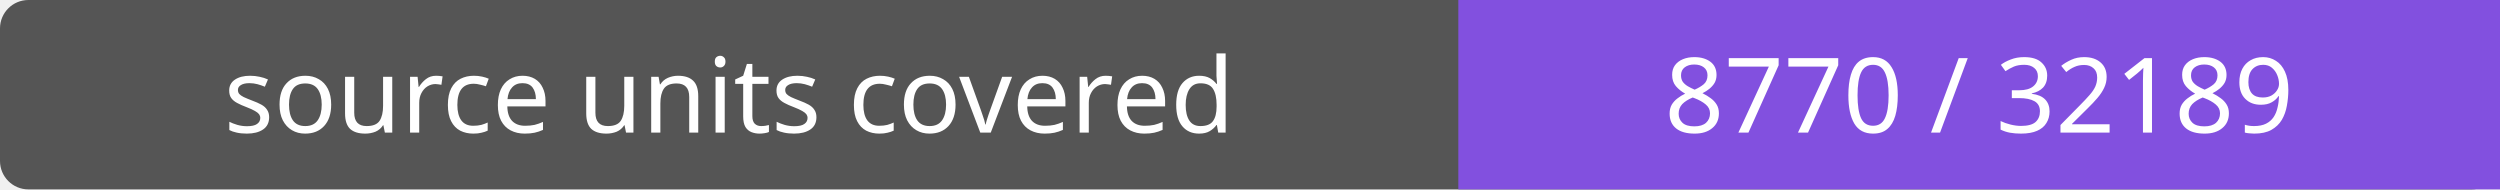
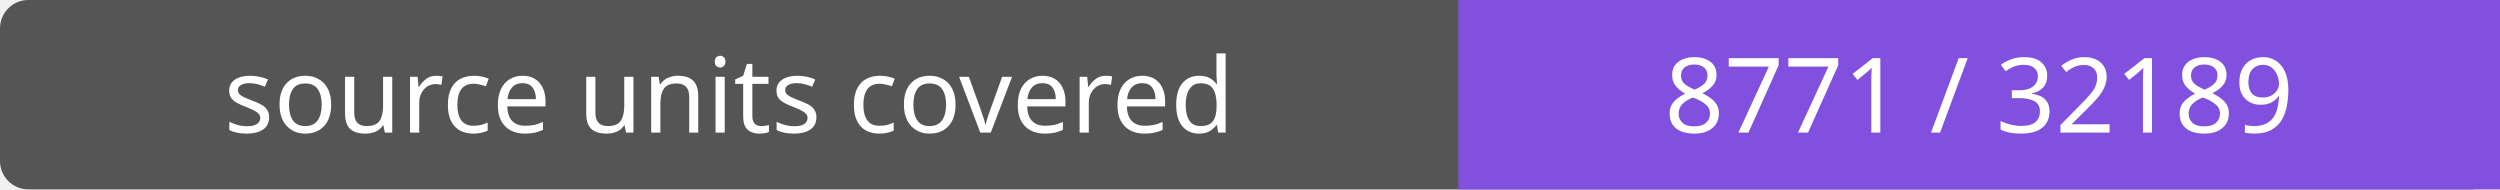
- <svg xmlns="http://www.w3.org/2000/svg" width="264" height="20" role="img" aria-label="source units covered: 8770 / 32189">
+ <svg xmlns="http://www.w3.org/2000/svg" width="264" height="20" role="img" aria-label="source units covered: 8771 / 32189">
  <rect width="264" height="20" rx="3" fill="#555" />
  <path fill="#8250df" d="M154 0h110v20H154z" />
  <g fill="#fff" text-anchor="middle" font-family="Verdana,sans-serif" font-size="11">
    <text x="77.0" y="14">source units covered</text>
-     <text x="209.0" y="14">8770 / 32189</text>
+     <text x="209.0" y="14">8771 / 32189</text>
  </g>
</svg>
